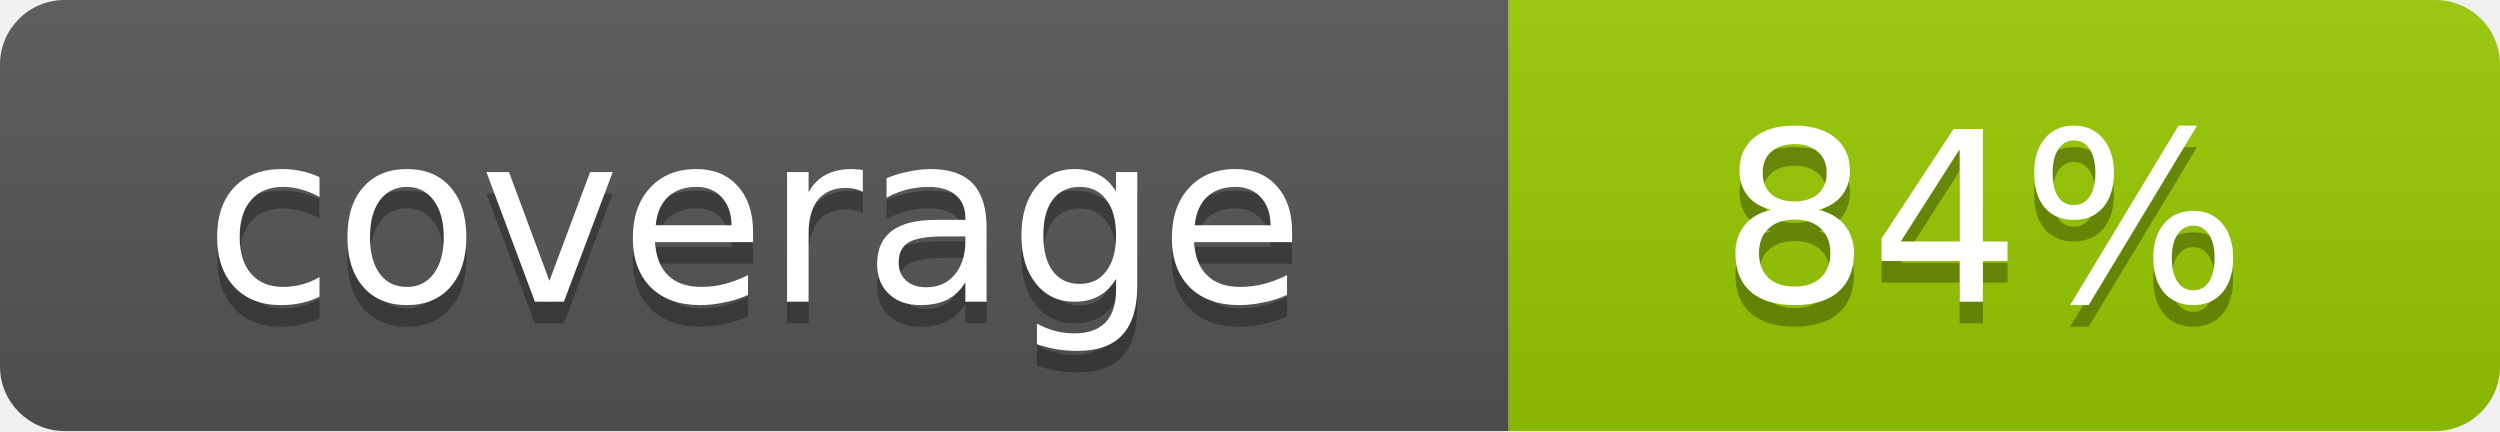
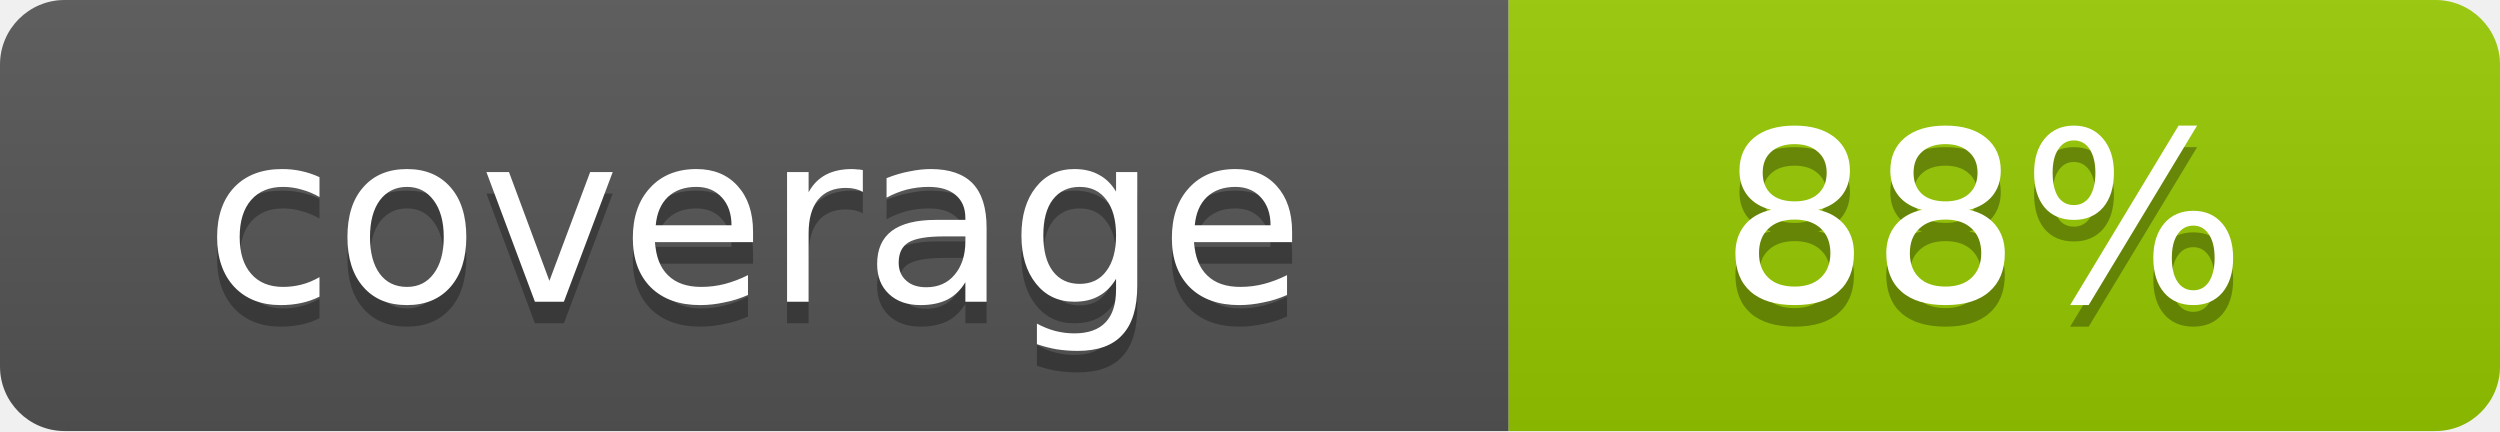
- <svg xmlns="http://www.w3.org/2000/svg" width="116" height="20" role="img" aria-label="coverage: 84%">
+ <svg xmlns="http://www.w3.org/2000/svg" width="116" height="20" role="img" aria-label="coverage: 88%">
  <linearGradient id="s" x2="0" y2="100%">
    <stop offset="0" stop-color="#bbb" stop-opacity=".1" />
    <stop offset="1" stop-opacity=".1" />
  </linearGradient>
  <clipPath id="r">
    <rect width="116" height="20" rx="3" fill="#fff" />
  </clipPath>
  <g clip-path="url(#r)">
    <rect width="70" height="20" fill="#555" />
    <rect x="70" width="46" height="20" fill="#97ca00" />
    <rect width="116" height="20" fill="url(#s)" />
  </g>
  <g fill="#fff" text-anchor="middle" font-family="Verdana,Geneva,DejaVu Sans,sans-serif" font-size="11">
    <text x="35" y="15" fill="#010101" fill-opacity=".3">coverage</text>
    <text x="35" y="14">coverage</text>
-     <text x="92" y="15" fill="#010101" fill-opacity=".3">84%</text>
-     <text x="92" y="14">84%</text>
+     <text x="92" y="15" fill="#010101" fill-opacity=".3">88%</text>
+     <text x="92" y="14">88%</text>
  </g>
</svg>
